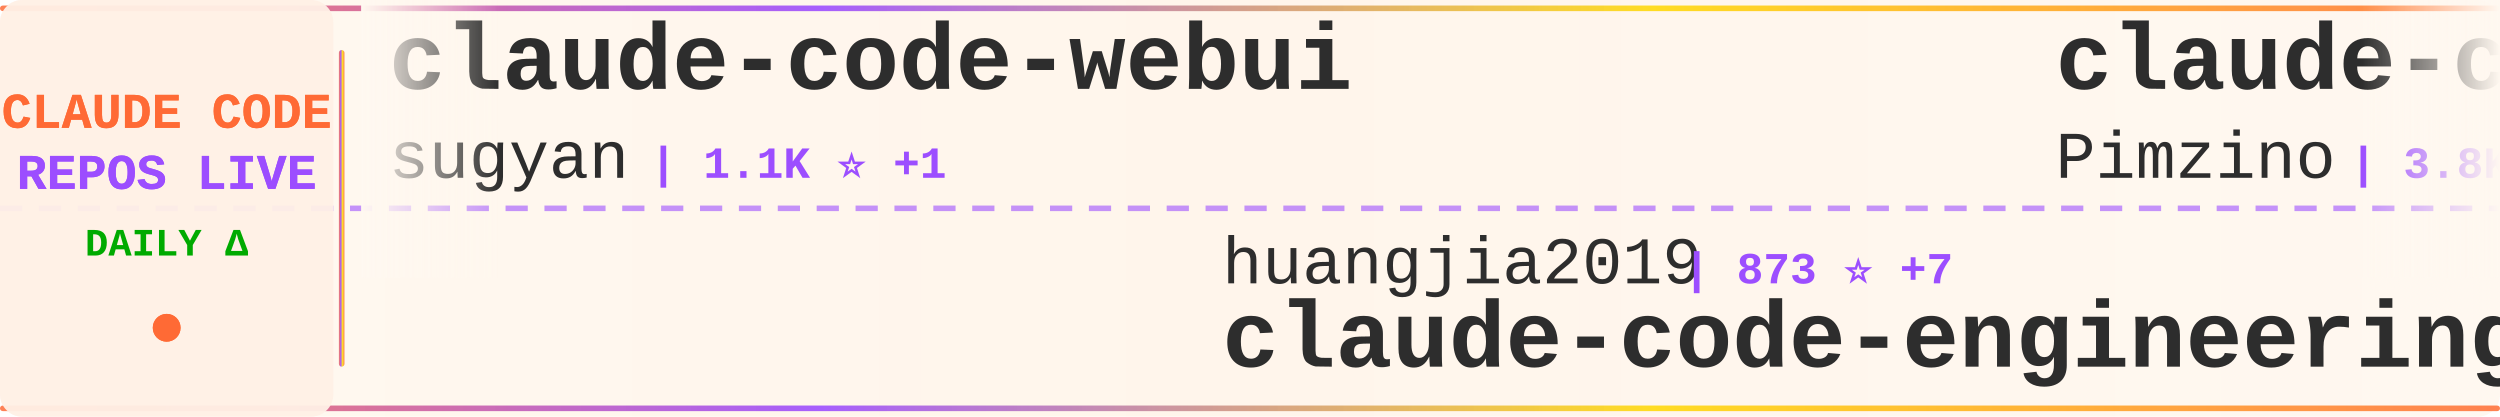
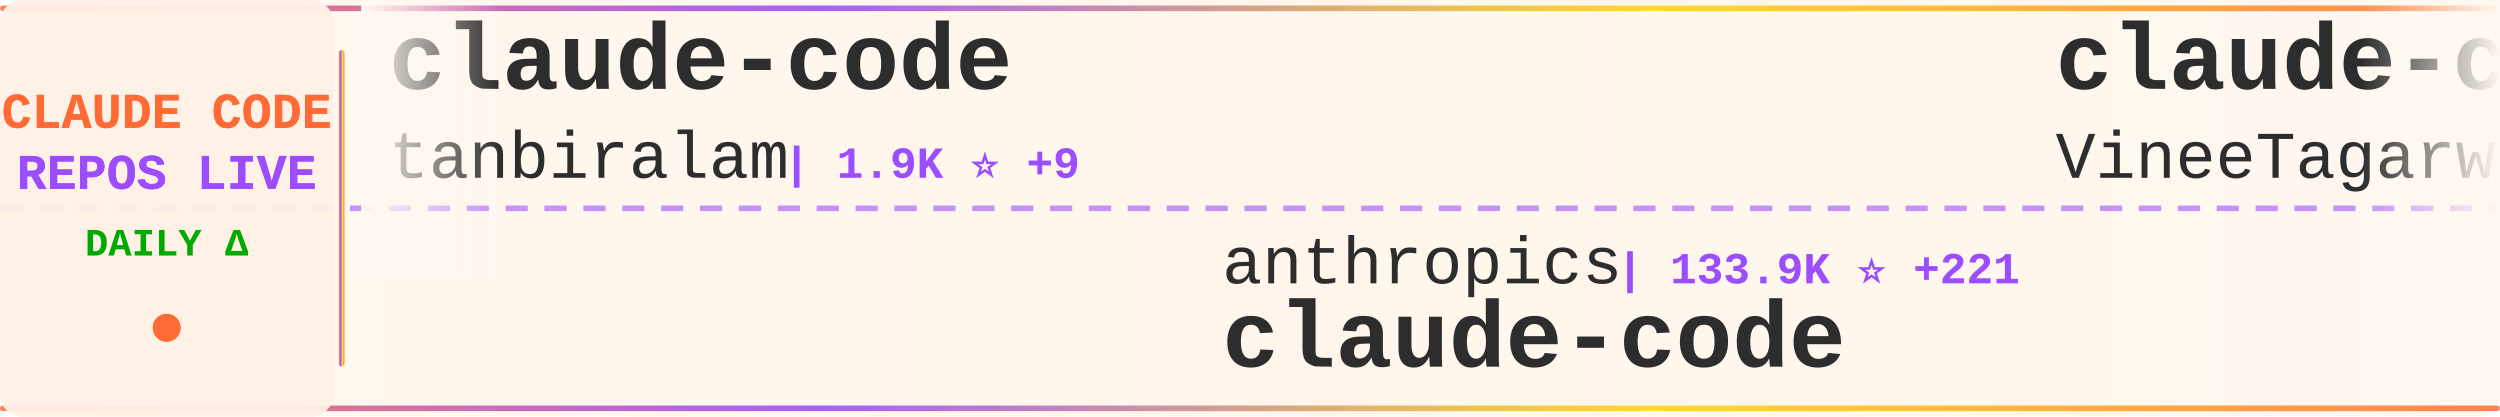
<svg xmlns="http://www.w3.org/2000/svg" width="900" height="150">
  <defs>
    <linearGradient id="tickerBg" x1="0%" y1="0%" x2="100%" y2="0%">
      <stop offset="0%" style="stop-color:#fff8f0;stop-opacity:0.98" />
      <stop offset="50%" style="stop-color:#fff5eb;stop-opacity:1" />
      <stop offset="100%" style="stop-color:#fff8f0;stop-opacity:0.98" />
    </linearGradient>
    <linearGradient id="borderGrad" x1="0%" y1="0%" x2="100%" y2="0%">
      <stop offset="0%" style="stop-color:#FF6B35;stop-opacity:0.85">
        <animate attributeName="stop-opacity" values="0.85;1;0.85" dur="2s" repeatCount="indefinite" />
      </stop>
      <stop offset="33%" style="stop-color:#9C4EFF;stop-opacity:0.9">
        <animate attributeName="stop-opacity" values="0.9;1;0.9" dur="2.2s" repeatCount="indefinite" />
      </stop>
      <stop offset="66%" style="stop-color:#FFD700;stop-opacity:0.85">
        <animate attributeName="stop-opacity" values="0.85;1;0.85" dur="1.8s" repeatCount="indefinite" />
      </stop>
      <stop offset="100%" style="stop-color:#FF6B35;stop-opacity:0.85">
        <animate attributeName="stop-opacity" values="0.85;1;0.85" dur="2s" repeatCount="indefinite" />
      </stop>
    </linearGradient>
    <filter id="textGlow">
      <feGaussianBlur stdDeviation="0.15" result="coloredBlur" />
      <feMerge>
        <feMergeNode in="coloredBlur" />
        <feMergeNode in="SourceGraphic" />
      </feMerge>
    </filter>
    <filter id="metricGlow">
      <feGaussianBlur stdDeviation="0.2" result="coloredBlur" />
      <feMerge>
        <feMergeNode in="coloredBlur" />
        <feMergeNode in="SourceGraphic" />
      </feMerge>
    </filter>
    <linearGradient id="leftFade" x1="0%" y1="0%" x2="100%" y2="0%">
      <stop offset="0%" style="stop-color:#fff8f0;stop-opacity:1" />
      <stop offset="100%" style="stop-color:#fff8f0;stop-opacity:0" />
    </linearGradient>
    <linearGradient id="rightFade" x1="0%" y1="0%" x2="100%" y2="0%">
      <stop offset="0%" style="stop-color:#fff8f0;stop-opacity:0" />
      <stop offset="100%" style="stop-color:#fff8f0;stop-opacity:1" />
    </linearGradient>
  </defs>
  <rect width="900" height="150" fill="url(#tickerBg)" rx="8" />
  <rect x="0" y="2" width="900" height="2" fill="url(#borderGrad)" rx="1" />
  <rect x="0" y="146" width="900" height="2" fill="url(#borderGrad)" rx="1" />
  <line x1="0" y1="75" x2="900" y2="75" stroke="#9C4EFF" stroke-width="2" stroke-dasharray="8 6" opacity="0.6" />
  <rect x="0" y="0" width="120" height="150" fill="#fff0e6" opacity="0.95" rx="8" />
  <text x="60" y="46" font-family="'Courier New', monospace" font-size="18" font-weight="bold" fill="#FF6B35" text-anchor="middle" filter="url(#textGlow)">
    CLAUDE CODE
  </text>
  <text x="60" y="68" font-family="'Courier New', monospace" font-size="18" font-weight="bold" fill="#9C4EFF" text-anchor="middle" filter="url(#textGlow)">
    REPOS LIVE
  </text>
  <text x="60" y="92" font-family="'Courier New', monospace" font-size="14" font-weight="bold" fill="#00aa00" text-anchor="middle">
    DAILY Δ
  </text>
  <circle cx="60" cy="118" r="5" fill="#FF6B35" filter="url(#metricGlow)">
    <animate attributeName="r" values="4;6;4" dur="1.5s" repeatCount="indefinite" />
    <animate attributeName="opacity" values="0.6;1;0.6" dur="1.5s" repeatCount="indefinite" />
  </circle>
  <rect x="122" y="18" width="2" height="114" fill="url(#borderGrad)" rx="1" />
  <clipPath id="tickerClip">
    <rect x="130" y="0" width="770" height="150" />
  </clipPath>
  <g clip-path="url(#tickerClip)">
    <g id="tickerItems">
      <animateTransform attributeName="transform" attributeType="XML" type="translate" from="0 0" to="-3000 0" dur="54s" repeatCount="indefinite" />
      <g transform="translate(0, 0)">
-         <text x="140" y="32" font-family="'Courier New', monospace" font-size="34" font-weight="bold" fill="#2d2d2d">claude-code-webui</text>
-         <text x="140" y="64" font-family="'Courier New', monospace" font-size="24" font-weight="normal" fill="#2d2d2d" opacity="1.0">sugyan</text>
-         <text x="234" y="64" font-family="'Courier New', monospace" font-size="16" font-weight="bold" fill="#9C4EFF"> | 1.1K ⭐ +1</text>
+         <text x="140" y="32" font-family="'Courier New', monospace" font-size="34" font-weight="bold" fill="#2d2d2d">claude-code</text>
+         <text x="140" y="64" font-family="'Courier New', monospace" font-size="24" font-weight="normal" fill="#2d2d2d" opacity="1.0">tanbiralam</text>
+         <text x="282" y="64" font-family="'Courier New', monospace" font-size="16" font-weight="bold" fill="#9C4EFF"> | 1.9K ⭐ +9</text>
      </g>
      <g transform="translate(300, 0)">
-         <text x="140" y="102" font-family="'Courier New', monospace" font-size="24" font-weight="normal" fill="#2d2d2d" opacity="1.0">huangjia2019</text>
-         <text x="306" y="102" font-family="'Courier New', monospace" font-size="16" font-weight="bold" fill="#9C4EFF"> | 873 ⭐ +7</text>
-         <text x="140" y="132" font-family="'Courier New', monospace" font-size="34" font-weight="bold" fill="#2d2d2d">claude-code-engineering</text>
+         <text x="140" y="102" font-family="'Courier New', monospace" font-size="24" font-weight="normal" fill="#2d2d2d" opacity="1.0">anthropics</text>
+         <text x="282" y="102" font-family="'Courier New', monospace" font-size="16" font-weight="bold" fill="#9C4EFF"> | 133.9K ⭐ +221</text>
+         <text x="140" y="132" font-family="'Courier New', monospace" font-size="34" font-weight="bold" fill="#2d2d2d">claude-code</text>
      </g>
      <g transform="translate(600, 0)">
-         <text x="140" y="32" font-family="'Courier New', monospace" font-size="34" font-weight="bold" fill="#2d2d2d">claude-code-spec-workflo...</text>
-         <text x="140" y="64" font-family="'Courier New', monospace" font-size="24" font-weight="normal" fill="#2d2d2d" opacity="1.0">Pimzino</text>
-         <text x="246" y="64" font-family="'Courier New', monospace" font-size="16" font-weight="bold" fill="#9C4EFF"> | 3.8K ⭐ +2</text>
+         <text x="140" y="32" font-family="'Courier New', monospace" font-size="34" font-weight="bold" fill="#2d2d2d">claude-code</text>
+         <text x="140" y="64" font-family="'Courier New', monospace" font-size="24" font-weight="normal" fill="#2d2d2d" opacity="1.0">VineeTagarwaL-code</text>
+         <text x="378" y="64" font-family="'Courier New', monospace" font-size="16" font-weight="bold" fill="#9C4EFF"> | 276 ⭐</text>
      </g>
      <g transform="translate(900, 0)">
-         <text x="140" y="102" font-family="'Courier New', monospace" font-size="24" font-weight="normal" fill="#2d2d2d" opacity="1.0">LING71671</text>
-         <text x="270" y="102" font-family="'Courier New', monospace" font-size="16" font-weight="bold" fill="#9C4EFF"> | 897 ⭐</text>
-         <text x="140" y="132" font-family="'Courier New', monospace" font-size="34" font-weight="bold" fill="#2d2d2d">Open-ClaudeCode</text>
+         <text x="140" y="102" font-family="'Courier New', monospace" font-size="24" font-weight="normal" fill="#2d2d2d" opacity="1.0">edmund-io</text>
+         <text x="270" y="102" font-family="'Courier New', monospace" font-size="16" font-weight="bold" fill="#9C4EFF"> | 1.5K ⭐ +2</text>
+         <text x="140" y="132" font-family="'Courier New', monospace" font-size="34" font-weight="bold" fill="#2d2d2d">edmunds-claude-code</text>
      </g>
      <g transform="translate(1200, 0)">
-         <text x="140" y="32" font-family="'Courier New', monospace" font-size="34" font-weight="bold" fill="#2d2d2d">claude-code-action</text>
-         <text x="140" y="64" font-family="'Courier New', monospace" font-size="24" font-weight="normal" fill="#2d2d2d" opacity="1.0">anthropics</text>
-         <text x="282" y="64" font-family="'Courier New', monospace" font-size="16" font-weight="bold" fill="#9C4EFF"> | 8.1K ⭐ +12</text>
+         <text x="140" y="32" font-family="'Courier New', monospace" font-size="34" font-weight="bold" fill="#2d2d2d">claude-code</text>
+         <text x="140" y="64" font-family="'Courier New', monospace" font-size="24" font-weight="normal" fill="#2d2d2d" opacity="1.0">lowcortisolprogrammer</text>
+         <text x="414" y="64" font-family="'Courier New', monospace" font-size="16" font-weight="bold" fill="#9C4EFF"> | 171 ⭐</text>
      </g>
      <g transform="translate(1500, 0)">
-         <text x="140" y="102" font-family="'Courier New', monospace" font-size="24" font-weight="normal" fill="#2d2d2d" opacity="1.0">andrew-kramer-inno</text>
-         <text x="378" y="102" font-family="'Courier New', monospace" font-size="16" font-weight="bold" fill="#9C4EFF"> | 589 ⭐</text>
-         <text x="140" y="132" font-family="'Courier New', monospace" font-size="34" font-weight="bold" fill="#2d2d2d">claude-code-source-build</text>
+         <text x="140" y="102" font-family="'Courier New', monospace" font-size="24" font-weight="normal" fill="#2d2d2d" opacity="1.0">liuup</text>
+         <text x="222" y="102" font-family="'Courier New', monospace" font-size="16" font-weight="bold" fill="#9C4EFF"> | 3.3K ⭐ +12</text>
+         <text x="140" y="132" font-family="'Courier New', monospace" font-size="34" font-weight="bold" fill="#2d2d2d">claude-code-analysis</text>
      </g>
      <g transform="translate(1800, 0)">
-         <text x="140" y="32" font-family="'Courier New', monospace" font-size="34" font-weight="bold" fill="#2d2d2d">awesome-claude-code-suba...</text>
-         <text x="140" y="64" font-family="'Courier New', monospace" font-size="24" font-weight="normal" fill="#2d2d2d" opacity="1.0">VoltAgent</text>
-         <text x="270" y="64" font-family="'Courier New', monospace" font-size="16" font-weight="bold" fill="#9C4EFF"> | 22.3K ⭐ +56</text>
+         <text x="140" y="32" font-family="'Courier New', monospace" font-size="34" font-weight="bold" fill="#2d2d2d">claude-code</text>
+         <text x="140" y="64" font-family="'Courier New', monospace" font-size="24" font-weight="normal" fill="#2d2d2d" opacity="1.0">xorespesp</text>
+         <text x="270" y="64" font-family="'Courier New', monospace" font-size="16" font-weight="bold" fill="#9C4EFF"> | 228 ⭐</text>
      </g>
      <g transform="translate(2100, 0)">
-         <text x="140" y="102" font-family="'Courier New', monospace" font-size="24" font-weight="normal" fill="#2d2d2d" opacity="1.0">1rgs</text>
-         <text x="210" y="102" font-family="'Courier New', monospace" font-size="16" font-weight="bold" fill="#9C4EFF"> | 3.6K ⭐ +2</text>
-         <text x="140" y="132" font-family="'Courier New', monospace" font-size="34" font-weight="bold" fill="#2d2d2d">claude-code-proxy</text>
+         <text x="140" y="102" font-family="'Courier New', monospace" font-size="24" font-weight="normal" fill="#2d2d2d" opacity="1.0">codeaashu</text>
+         <text x="270" y="102" font-family="'Courier New', monospace" font-size="16" font-weight="bold" fill="#9C4EFF"> | 3.0K ⭐ +3</text>
+         <text x="140" y="132" font-family="'Courier New', monospace" font-size="34" font-weight="bold" fill="#2d2d2d">claude-code</text>
      </g>
      <g transform="translate(2400, 0)">
-         <text x="140" y="32" font-family="'Courier New', monospace" font-size="34" font-weight="bold" fill="#2d2d2d">ECC</text>
-         <text x="140" y="64" font-family="'Courier New', monospace" font-size="24" font-weight="normal" fill="#2d2d2d" opacity="1.0">affaan-m</text>
-         <text x="258" y="64" font-family="'Courier New', monospace" font-size="16" font-weight="bold" fill="#9C4EFF"> | 220.1K ⭐ +582</text>
+         <text x="140" y="32" font-family="'Courier New', monospace" font-size="34" font-weight="bold" fill="#2d2d2d">claude_code_src</text>
+         <text x="140" y="64" font-family="'Courier New', monospace" font-size="24" font-weight="normal" fill="#2d2d2d" opacity="1.0">ponponon</text>
+         <text x="258" y="64" font-family="'Courier New', monospace" font-size="16" font-weight="bold" fill="#9C4EFF"> | 2.3K ⭐ +2</text>
      </g>
      <g transform="translate(2700, 0)">
-         <text x="140" y="102" font-family="'Courier New', monospace" font-size="24" font-weight="normal" fill="#2d2d2d" opacity="1.0">fuergaosi233</text>
-         <text x="306" y="102" font-family="'Courier New', monospace" font-size="16" font-weight="bold" fill="#9C4EFF"> | 2.7K ⭐ +5</text>
-         <text x="140" y="132" font-family="'Courier New', monospace" font-size="34" font-weight="bold" fill="#2d2d2d">claude-code-proxy</text>
+         <text x="140" y="102" font-family="'Courier New', monospace" font-size="24" font-weight="normal" fill="#2d2d2d" opacity="1.0">RishabhK103</text>
+         <text x="294" y="102" font-family="'Courier New', monospace" font-size="16" font-weight="bold" fill="#9C4EFF"> | 94 ⭐</text>
+         <text x="140" y="132" font-family="'Courier New', monospace" font-size="34" font-weight="bold" fill="#2d2d2d">claude-code</text>
      </g>
      <g transform="translate(3000, 0)">
-         <text x="140" y="32" font-family="'Courier New', monospace" font-size="34" font-weight="bold" fill="#2d2d2d">claude-code-webui</text>
-         <text x="140" y="64" font-family="'Courier New', monospace" font-size="24" font-weight="normal" fill="#2d2d2d" opacity="1.0">sugyan</text>
-         <text x="234" y="64" font-family="'Courier New', monospace" font-size="16" font-weight="bold" fill="#9C4EFF"> | 1.1K ⭐ +1</text>
+         <text x="140" y="32" font-family="'Courier New', monospace" font-size="34" font-weight="bold" fill="#2d2d2d">claude-code</text>
+         <text x="140" y="64" font-family="'Courier New', monospace" font-size="24" font-weight="normal" fill="#2d2d2d" opacity="1.0">tanbiralam</text>
+         <text x="282" y="64" font-family="'Courier New', monospace" font-size="16" font-weight="bold" fill="#9C4EFF"> | 1.9K ⭐ +9</text>
      </g>
      <g transform="translate(3300, 0)">
-         <text x="140" y="102" font-family="'Courier New', monospace" font-size="24" font-weight="normal" fill="#2d2d2d" opacity="1.0">huangjia2019</text>
-         <text x="306" y="102" font-family="'Courier New', monospace" font-size="16" font-weight="bold" fill="#9C4EFF"> | 873 ⭐ +7</text>
-         <text x="140" y="132" font-family="'Courier New', monospace" font-size="34" font-weight="bold" fill="#2d2d2d">claude-code-engineering</text>
+         <text x="140" y="102" font-family="'Courier New', monospace" font-size="24" font-weight="normal" fill="#2d2d2d" opacity="1.0">anthropics</text>
+         <text x="282" y="102" font-family="'Courier New', monospace" font-size="16" font-weight="bold" fill="#9C4EFF"> | 133.9K ⭐ +221</text>
+         <text x="140" y="132" font-family="'Courier New', monospace" font-size="34" font-weight="bold" fill="#2d2d2d">claude-code</text>
      </g>
      <g transform="translate(3600, 0)">
-         <text x="140" y="32" font-family="'Courier New', monospace" font-size="34" font-weight="bold" fill="#2d2d2d">claude-code-spec-workflo...</text>
-         <text x="140" y="64" font-family="'Courier New', monospace" font-size="24" font-weight="normal" fill="#2d2d2d" opacity="1.0">Pimzino</text>
-         <text x="246" y="64" font-family="'Courier New', monospace" font-size="16" font-weight="bold" fill="#9C4EFF"> | 3.8K ⭐ +2</text>
+         <text x="140" y="32" font-family="'Courier New', monospace" font-size="34" font-weight="bold" fill="#2d2d2d">claude-code</text>
+         <text x="140" y="64" font-family="'Courier New', monospace" font-size="24" font-weight="normal" fill="#2d2d2d" opacity="1.0">VineeTagarwaL-code</text>
+         <text x="378" y="64" font-family="'Courier New', monospace" font-size="16" font-weight="bold" fill="#9C4EFF"> | 276 ⭐</text>
      </g>
      <g transform="translate(3900, 0)">
-         <text x="140" y="102" font-family="'Courier New', monospace" font-size="24" font-weight="normal" fill="#2d2d2d" opacity="1.0">LING71671</text>
-         <text x="270" y="102" font-family="'Courier New', monospace" font-size="16" font-weight="bold" fill="#9C4EFF"> | 897 ⭐</text>
-         <text x="140" y="132" font-family="'Courier New', monospace" font-size="34" font-weight="bold" fill="#2d2d2d">Open-ClaudeCode</text>
+         <text x="140" y="102" font-family="'Courier New', monospace" font-size="24" font-weight="normal" fill="#2d2d2d" opacity="1.0">edmund-io</text>
+         <text x="270" y="102" font-family="'Courier New', monospace" font-size="16" font-weight="bold" fill="#9C4EFF"> | 1.5K ⭐ +2</text>
+         <text x="140" y="132" font-family="'Courier New', monospace" font-size="34" font-weight="bold" fill="#2d2d2d">edmunds-claude-code</text>
      </g>
    </g>
  </g>
  <rect x="130" y="0" width="50" height="100" fill="url(#leftFade)" />
  <rect x="850" y="0" width="50" height="100" fill="url(#rightFade)" />
</svg>
